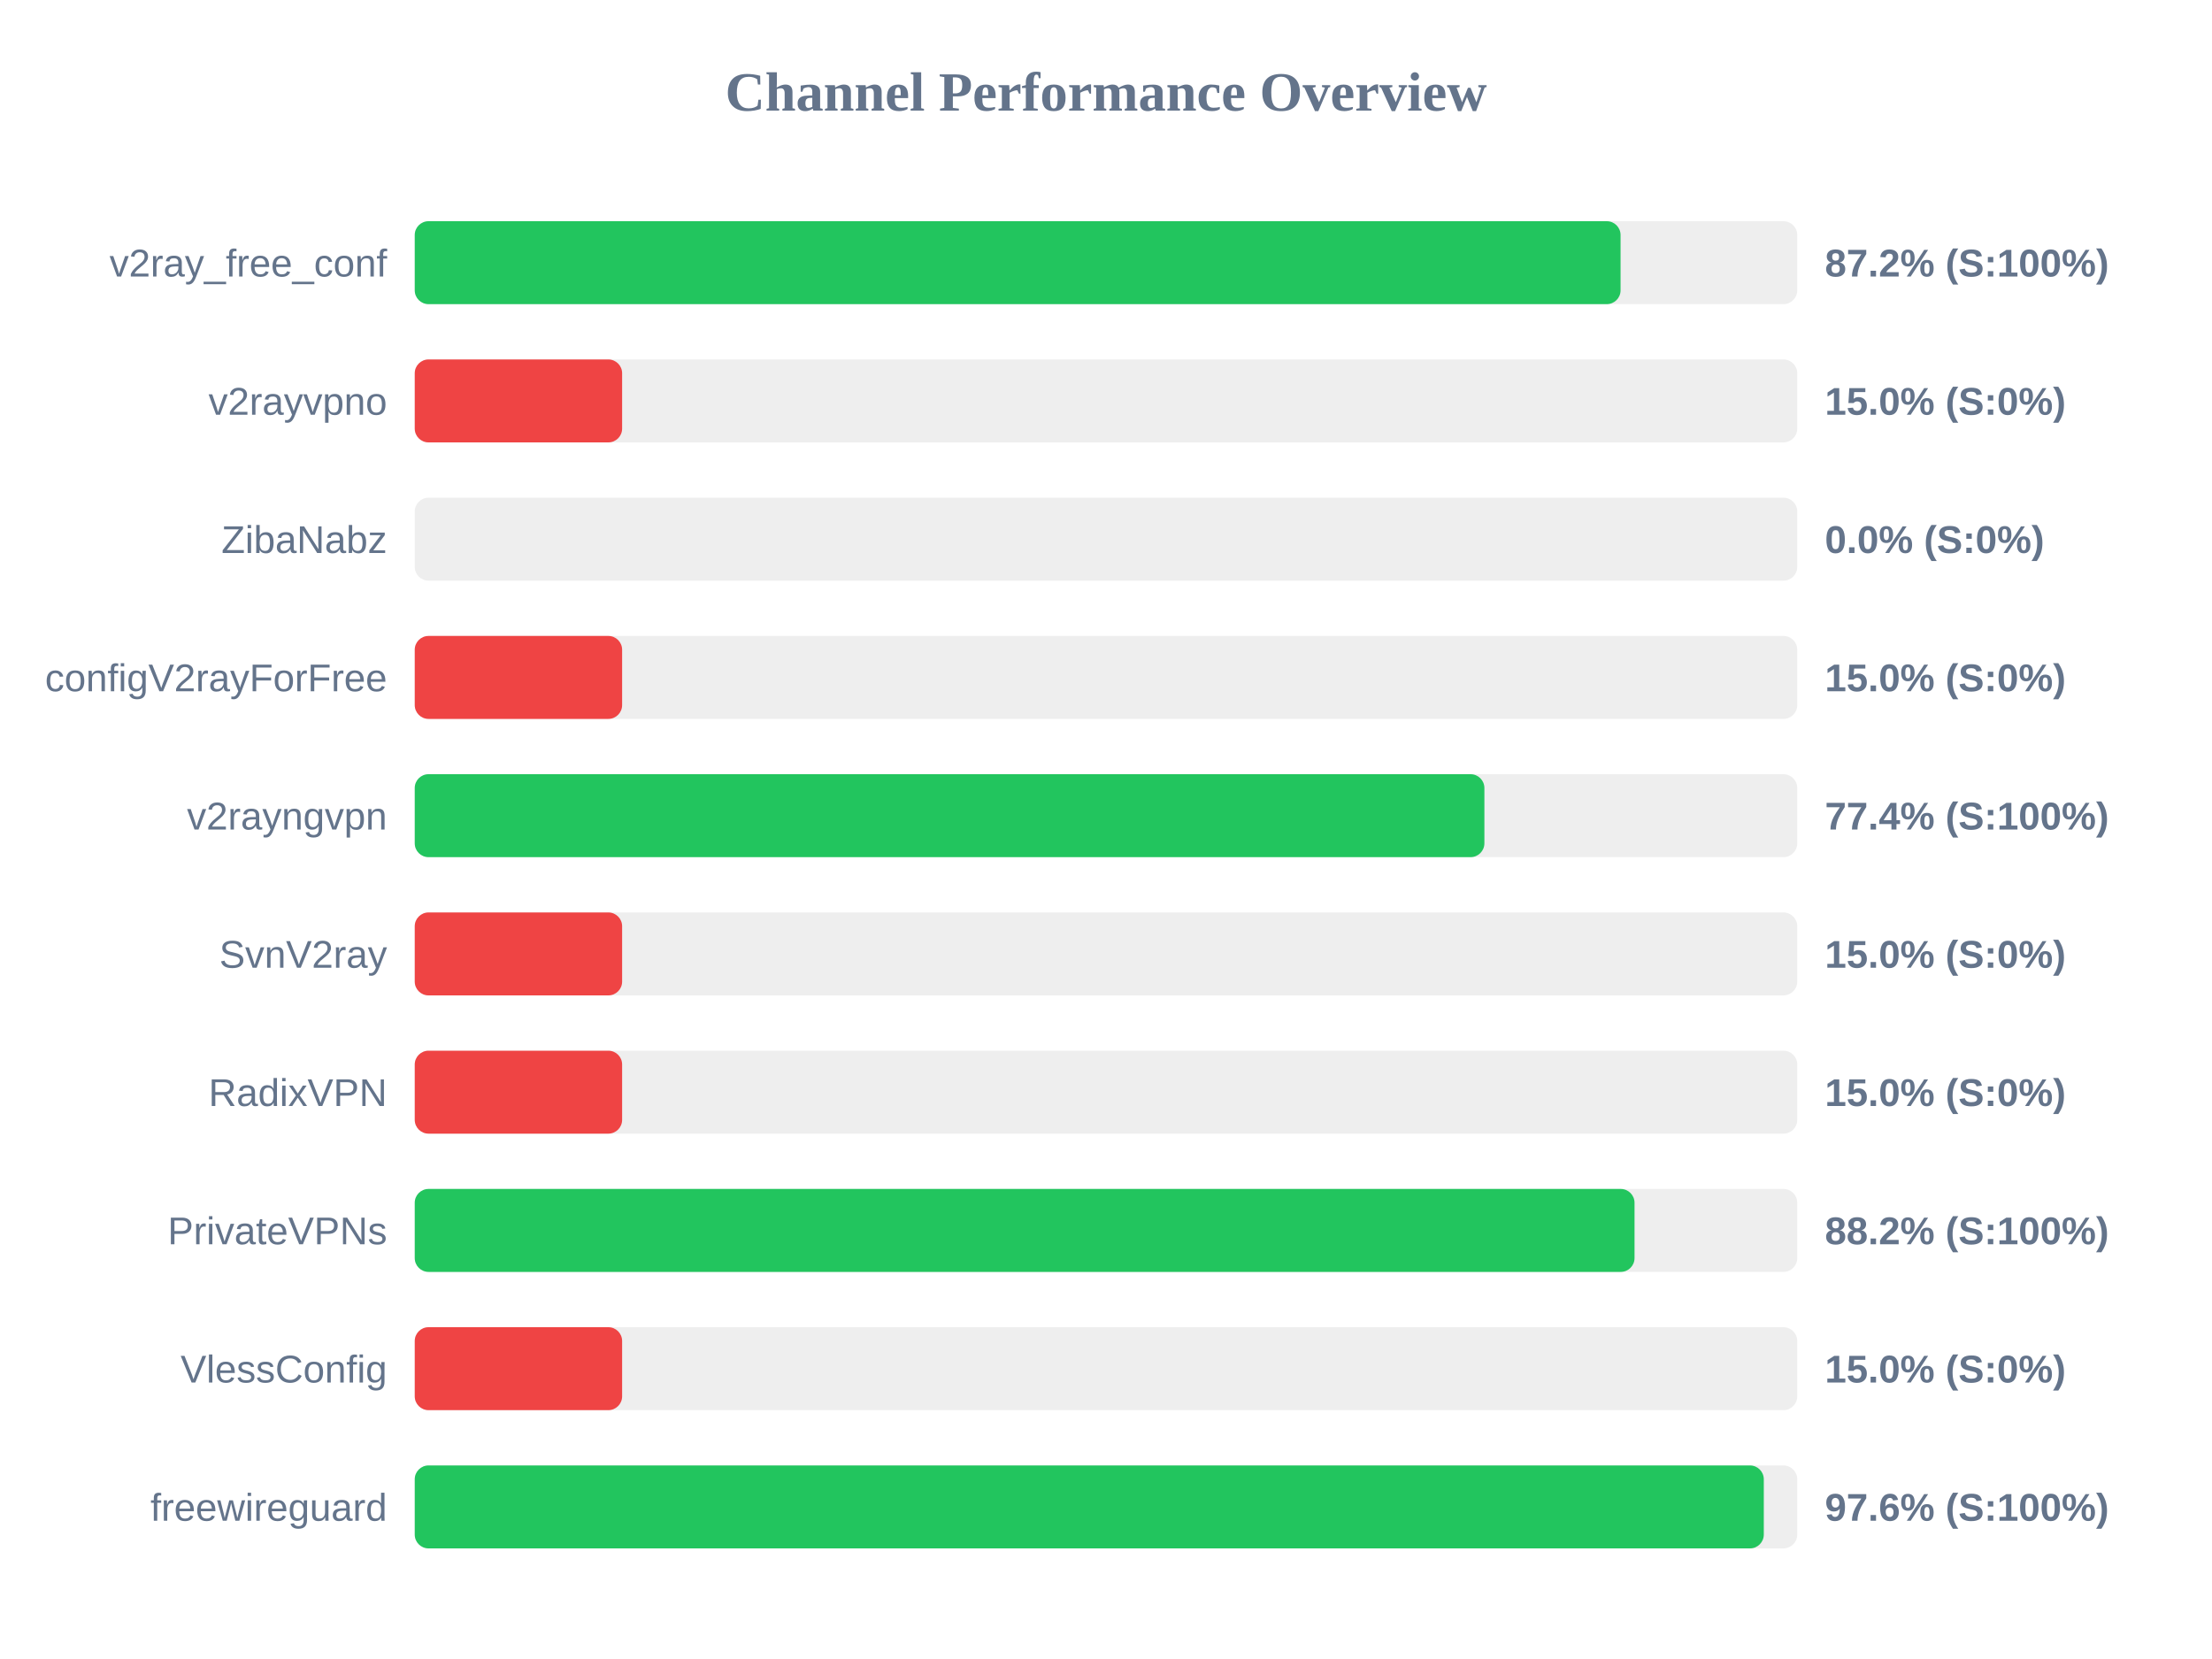
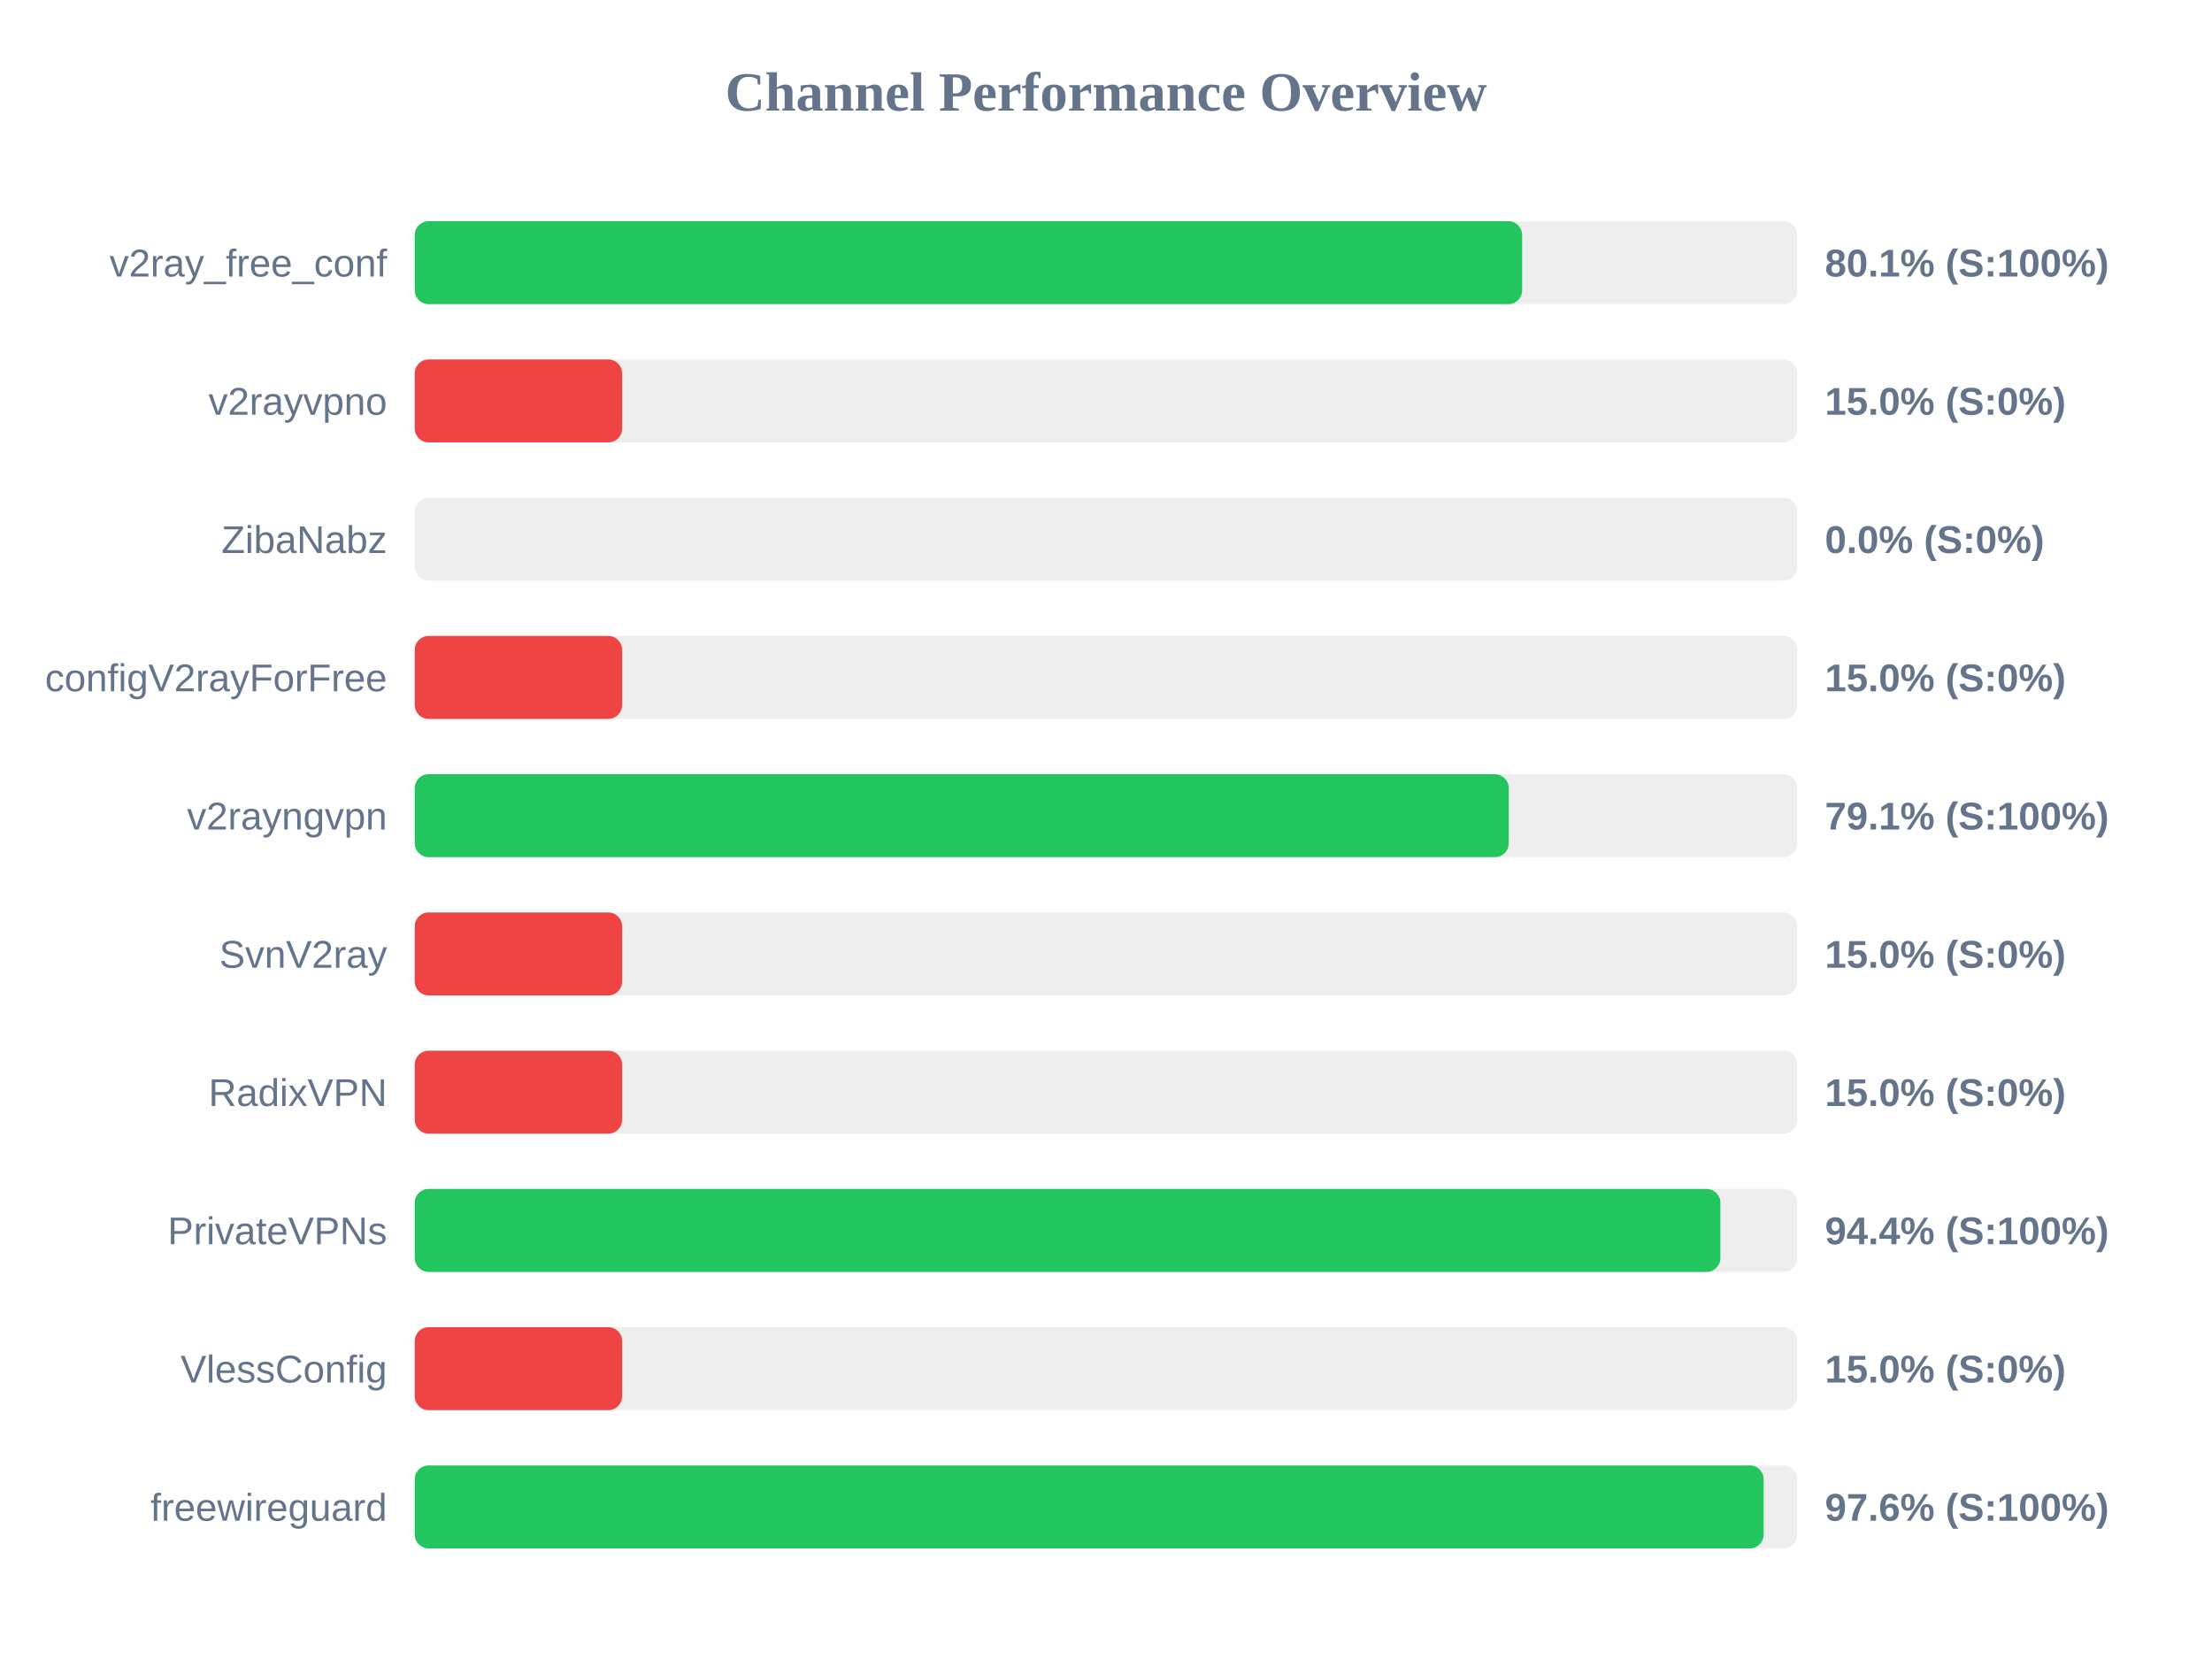
<svg xmlns="http://www.w3.org/2000/svg" width="800" height="600" version="1.1">
  <style>
        .row { font: 14px Arial; fill: #64748b; }
        .score { font: bold 14px Arial; fill: #64748b; }
    </style>
  <text x="400" y="40" text-anchor="middle" font-size="20px" font-weight="bold" fill="#64748b">Channel Performance Overview</text>
  <rect x="150" y="80" width="500" height="30" fill="#eee" rx="5" />
-   <rect x="150" y="80" width="436.1" height="30" fill="#22c55e" rx="5" />
+   <rect x="150" y="80" width="400.5" height="30" fill="#22c55e" rx="5" />
  <text x="140" y="100" text-anchor="end" class="row">v2ray_free_conf</text>
-   <text x="660" y="100" text-anchor="start" class="score">87.2% (S:100%)</text>
+   <text x="660" y="100" text-anchor="start" class="score">80.1% (S:100%)</text>
  <rect x="150" y="130" width="500" height="30" fill="#eee" rx="5" />
  <rect x="150" y="130" width="75.0" height="30" fill="#ef4444" rx="5" />
  <text x="140" y="150" text-anchor="end" class="row">v2rayvpno</text>
  <text x="660" y="150" text-anchor="start" class="score">15.0% (S:0%)</text>
  <rect x="150" y="180" width="500" height="30" fill="#eee" rx="5" />
  <rect x="150" y="180" width="0.0" height="30" fill="#ef4444" rx="5" />
  <text x="140" y="200" text-anchor="end" class="row">ZibaNabz</text>
  <text x="660" y="200" text-anchor="start" class="score">0.0% (S:0%)</text>
  <rect x="150" y="230" width="500" height="30" fill="#eee" rx="5" />
  <rect x="150" y="230" width="75.0" height="30" fill="#ef4444" rx="5" />
  <text x="140" y="250" text-anchor="end" class="row">configV2rayForFree</text>
  <text x="660" y="250" text-anchor="start" class="score">15.0% (S:0%)</text>
  <rect x="150" y="280" width="500" height="30" fill="#eee" rx="5" />
-   <rect x="150" y="280" width="386.85" height="30" fill="#22c55e" rx="5" />
+   <rect x="150" y="280" width="395.65" height="30" fill="#22c55e" rx="5" />
  <text x="140" y="300" text-anchor="end" class="row">v2rayngvpn</text>
-   <text x="660" y="300" text-anchor="start" class="score">77.4% (S:100%)</text>
+   <text x="660" y="300" text-anchor="start" class="score">79.1% (S:100%)</text>
  <rect x="150" y="330" width="500" height="30" fill="#eee" rx="5" />
  <rect x="150" y="330" width="75.0" height="30" fill="#ef4444" rx="5" />
  <text x="140" y="350" text-anchor="end" class="row">SvnV2ray</text>
  <text x="660" y="350" text-anchor="start" class="score">15.0% (S:0%)</text>
  <rect x="150" y="380" width="500" height="30" fill="#eee" rx="5" />
  <rect x="150" y="380" width="75.0" height="30" fill="#ef4444" rx="5" />
  <text x="140" y="400" text-anchor="end" class="row">RadixVPN</text>
  <text x="660" y="400" text-anchor="start" class="score">15.0% (S:0%)</text>
  <rect x="150" y="430" width="500" height="30" fill="#eee" rx="5" />
-   <rect x="150" y="430" width="441.15" height="30" fill="#22c55e" rx="5" />
+   <rect x="150" y="430" width="472.2" height="30" fill="#22c55e" rx="5" />
  <text x="140" y="450" text-anchor="end" class="row">PrivateVPNs</text>
-   <text x="660" y="450" text-anchor="start" class="score">88.2% (S:100%)</text>
+   <text x="660" y="450" text-anchor="start" class="score">94.4% (S:100%)</text>
  <rect x="150" y="480" width="500" height="30" fill="#eee" rx="5" />
  <rect x="150" y="480" width="75.0" height="30" fill="#ef4444" rx="5" />
  <text x="140" y="500" text-anchor="end" class="row">VlessConfig</text>
  <text x="660" y="500" text-anchor="start" class="score">15.0% (S:0%)</text>
  <rect x="150" y="530" width="500" height="30" fill="#eee" rx="5" />
-   <rect x="150" y="530" width="487.9" height="30" fill="#22c55e" rx="5" />
+   <rect x="150" y="530" width="487.85" height="30" fill="#22c55e" rx="5" />
  <text x="140" y="550" text-anchor="end" class="row">freewireguard</text>
  <text x="660" y="550" text-anchor="start" class="score">97.6% (S:100%)</text>
</svg>
